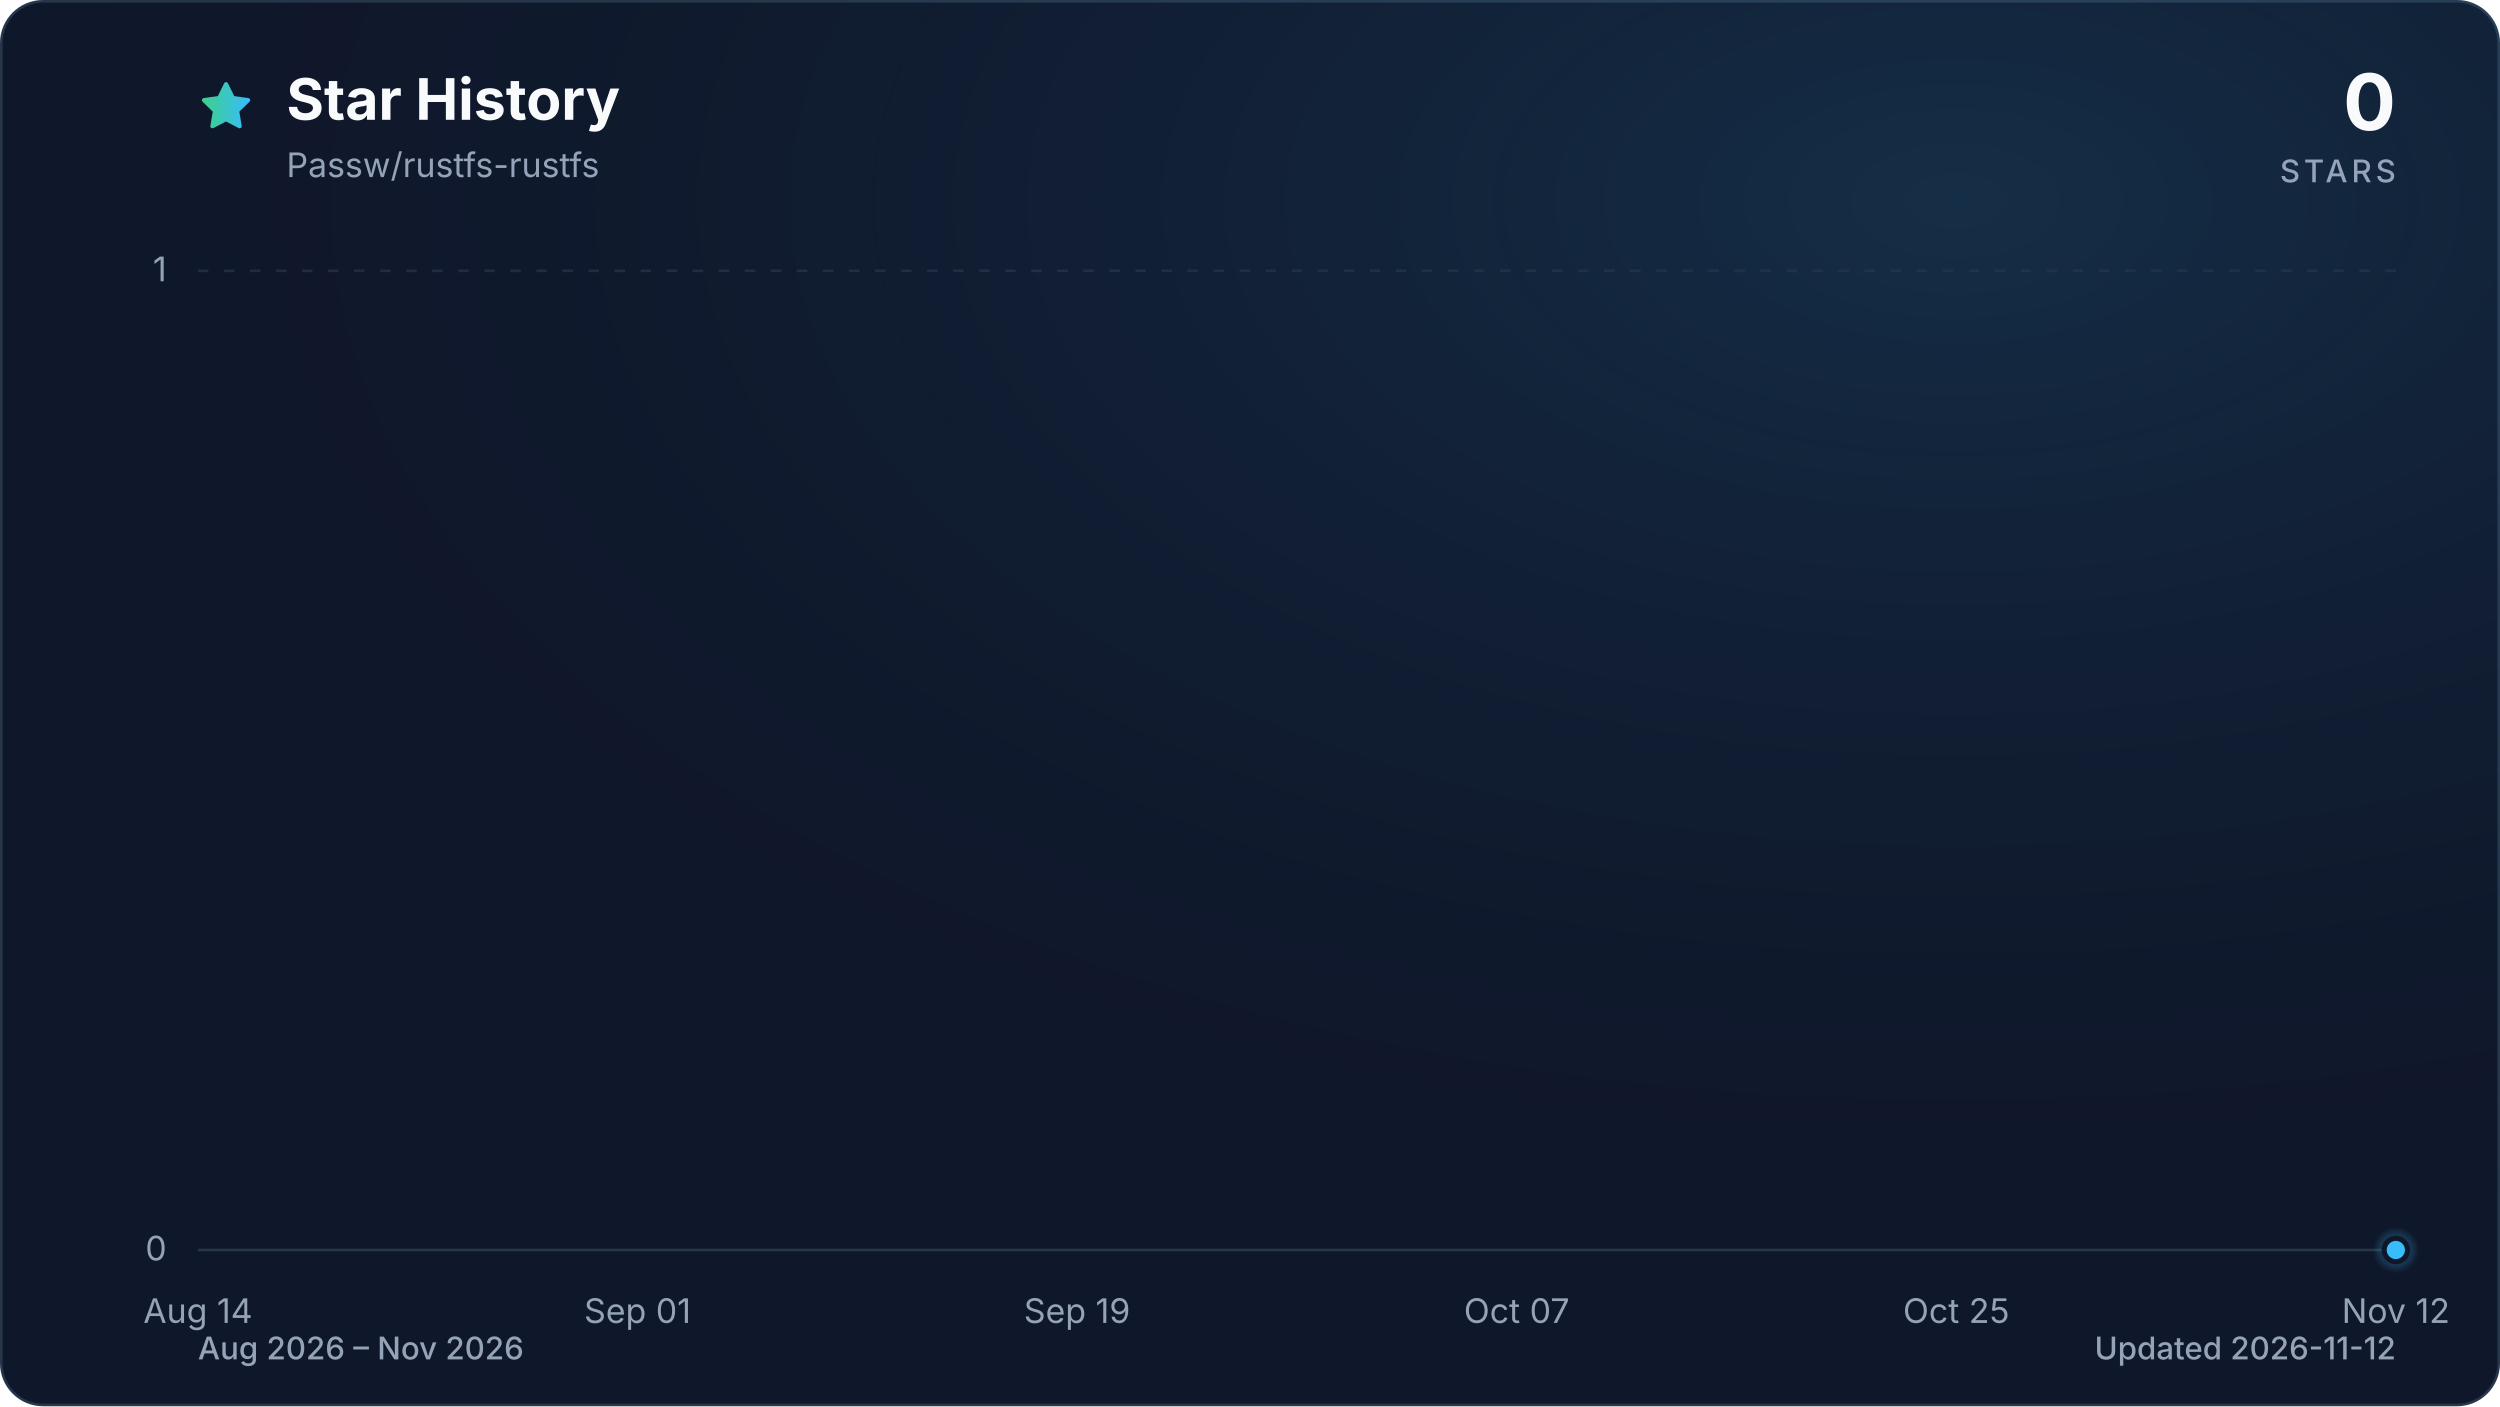
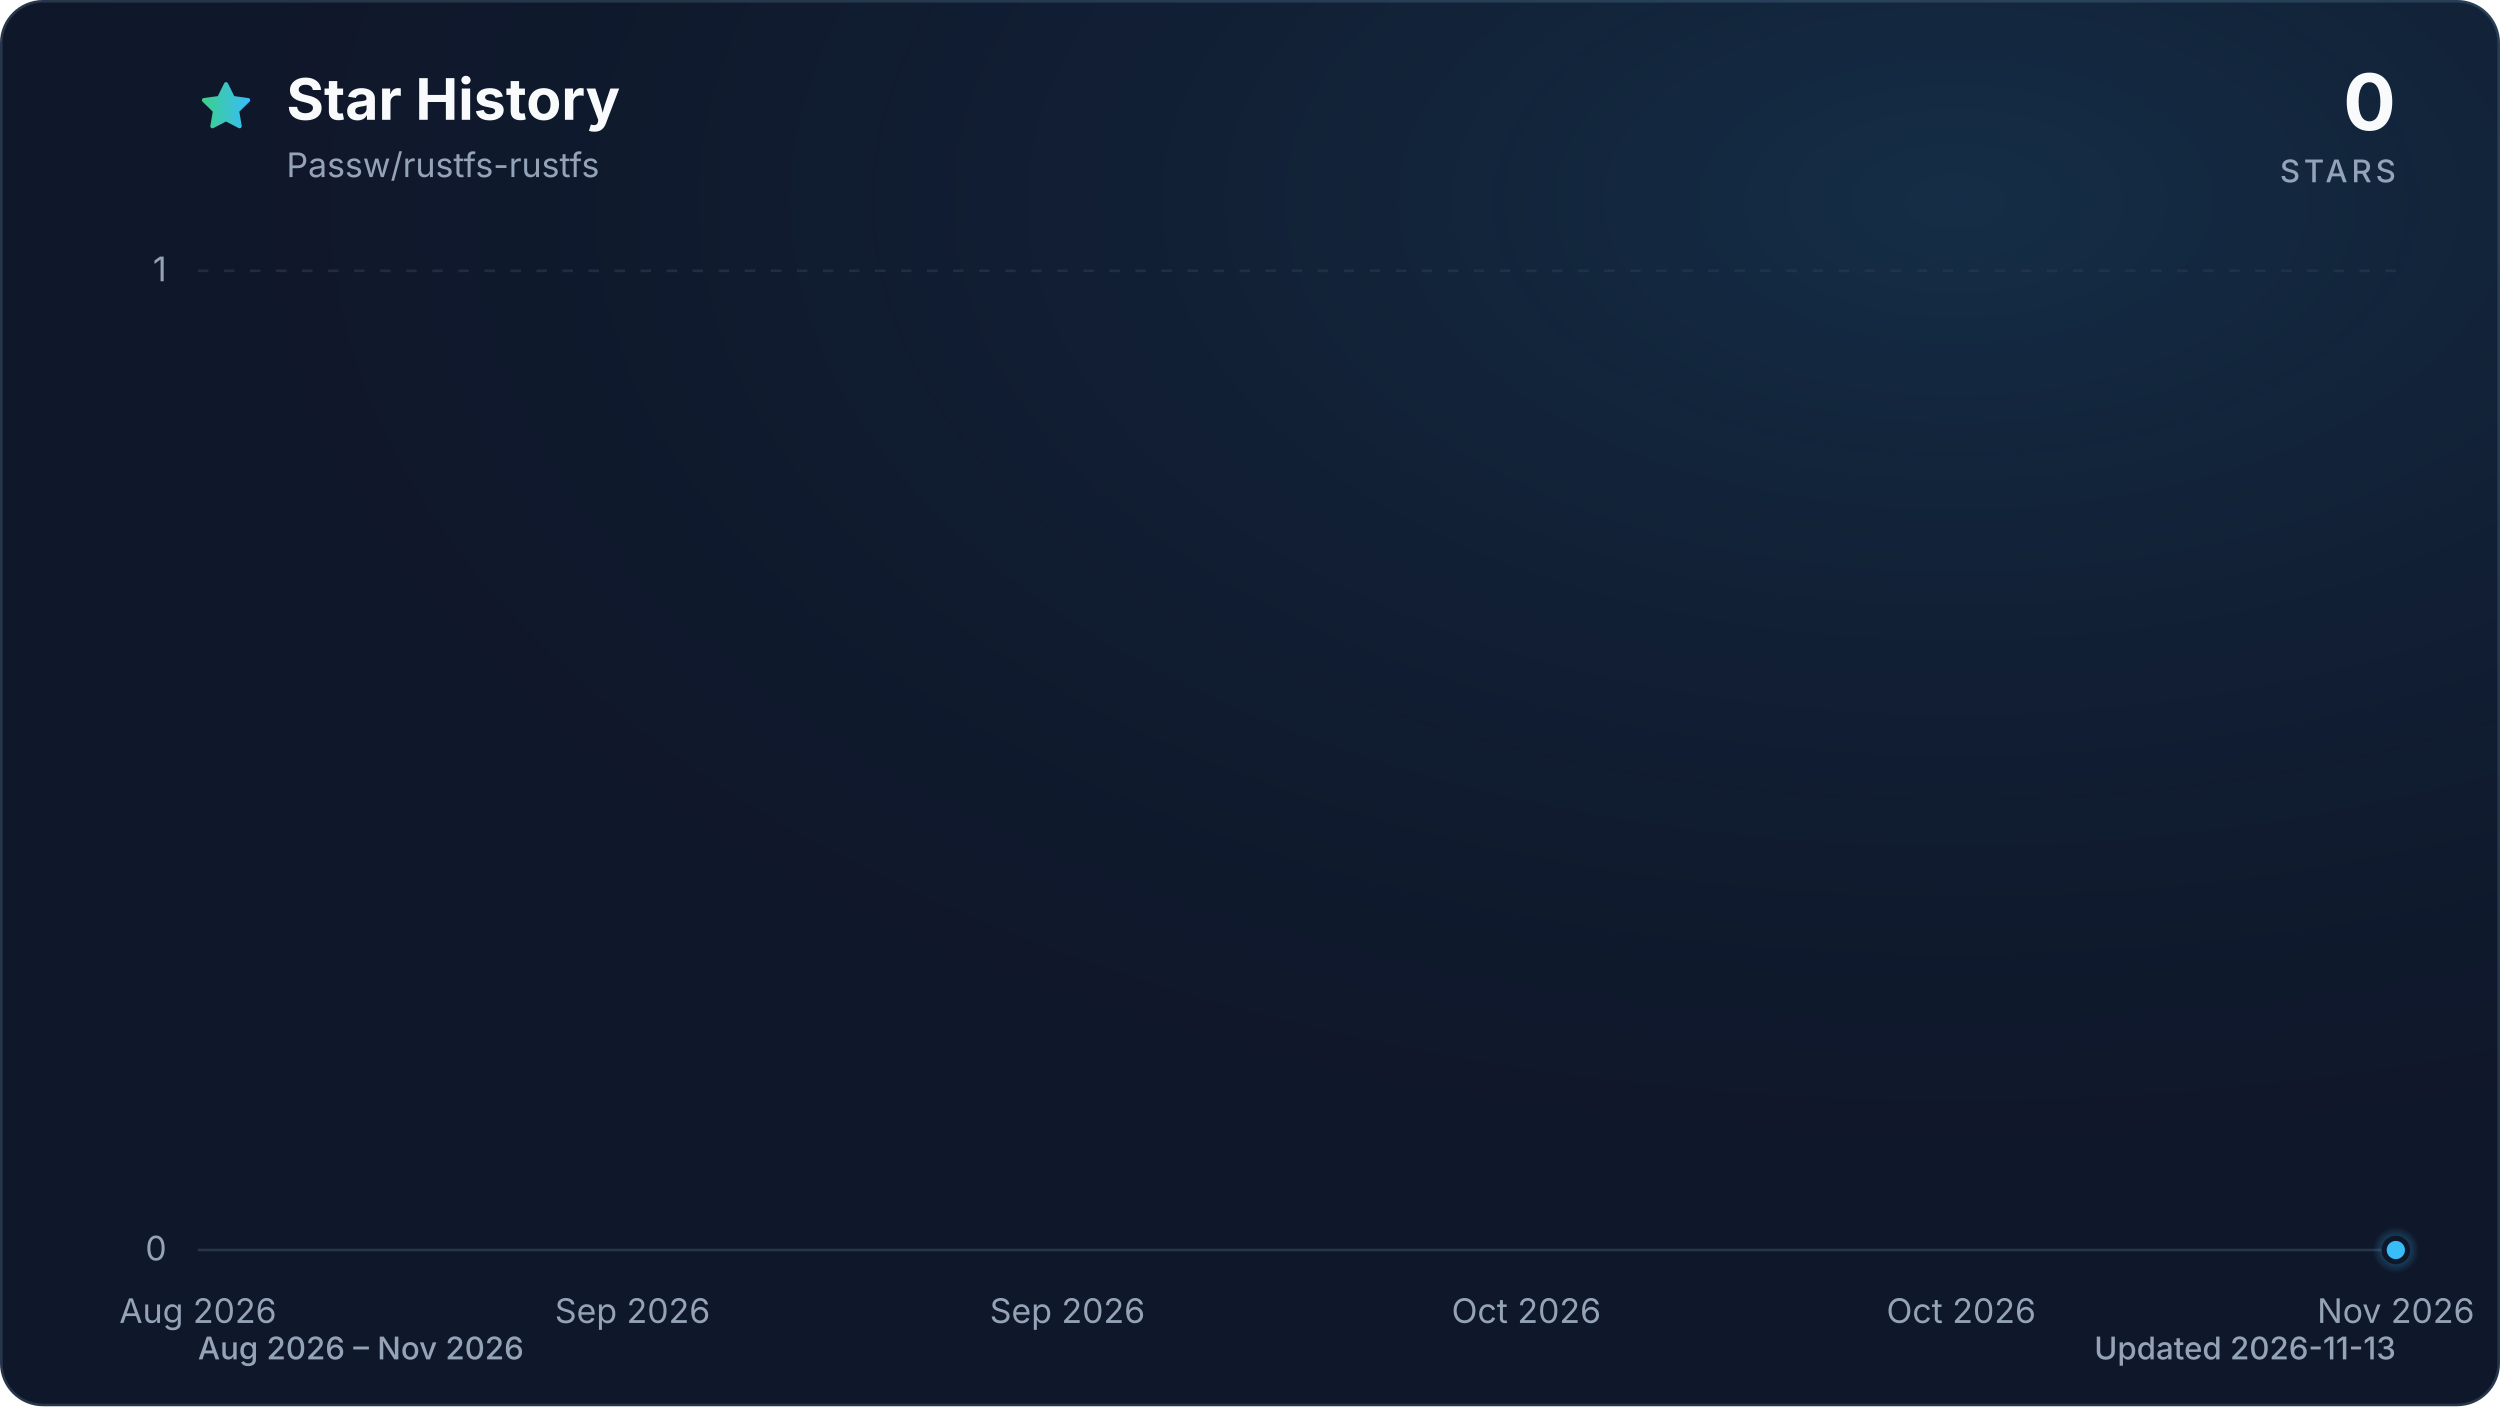
<svg xmlns="http://www.w3.org/2000/svg" viewBox="0 0 960 540" role="img" aria-labelledby="title description" data-style="gradient" data-variant="glow" data-animated="true">
  <defs>
    <linearGradient id="trend" x1="0" y1="0" x2="1" y2="0">
      <stop offset="0%" stop-color="#3ecf8e" />
      <stop offset="100%" stop-color="#38bdf8" />
    </linearGradient>
    <linearGradient id="area" x1="0" y1="0" x2="0" y2="1">
      <stop offset="0%" stop-color="#3ecf8e" stop-opacity="0.30" />
      <stop offset="55%" stop-color="#38bdf8" stop-opacity="0.10" />
      <stop offset="100%" stop-color="#38bdf8" stop-opacity="0.01" />
    </linearGradient>
    <radialGradient id="marker-halo" cx="50%" cy="50%" r="50%">
      <stop offset="0%" stop-color="#38bdf8" stop-opacity="0.55" />
      <stop offset="100%" stop-color="#38bdf8" stop-opacity="0" />
    </radialGradient>
    <radialGradient id="surface-glow" cx="78%" cy="14%" r="80%">
      <stop offset="0%" stop-color="#38bdf8" stop-opacity="0.14" />
      <stop offset="100%" stop-color="#0f172a" stop-opacity="0" />
    </radialGradient>
    <filter id="trend-glow" x="-20%" y="-20%" width="140%" height="140%">
      <feGaussianBlur stdDeviation="7" />
    </filter>
  </defs>
  <style>
.trend-enter{transform-box:fill-box;transform-origin:center;animation:trend-enter 520ms cubic-bezier(0.16,1,0.3,1)}
.marker-enter{transform-box:fill-box;transform-origin:center;animation:marker-enter 320ms cubic-bezier(0.16,1,0.3,1) 200ms both}
.marker-pulse{transform-box:fill-box;transform-origin:center;animation:marker-pulse 2.6s ease-out infinite}
@keyframes trend-enter{from{opacity:.35;transform:translateY(10px)}to{opacity:1;transform:translateY(0)}}
@keyframes marker-enter{from{opacity:0;transform:scale(.4)}to{opacity:1;transform:scale(1)}}
@keyframes marker-pulse{0%{opacity:.5;transform:scale(.7)}70%,100%{opacity:0;transform:scale(2.1)}}
@media (prefers-reduced-motion:reduce){.trend-enter,.marker-enter,.marker-pulse{animation:none!important}}
@media (prefers-reduced-motion:reduce){.marker-pulse{opacity:0}}
</style>
  <rect x="0.5" y="0.5" width="959" height="539" fill="#0f172a" stroke="#27364a" stroke-width="1" rx="16" />
  <rect width="960" height="540" fill="url(#surface-glow)" rx="16" />
  <path d="M12 2.6l2.9 5.9 6.5.9-4.7 4.6 1.1 6.5-5.8-3-5.8 3 1.1-6.5-4.7-4.6 6.5-.9L12 2.6Z" transform="translate(76 30) scale(.9)" fill="url(#trend)" stroke="url(#trend)" stroke-width="1.8" stroke-linejoin="round" aria-hidden="true" />
  <text x="110" y="46" fill="#f8fafc" font-family="ui-sans-serif, system-ui, -apple-system, BlinkMacSystemFont, 'Segoe UI', sans-serif" font-size="22" font-weight="700">Star History</text>
  <text x="110" y="68" fill="#94a3b8" font-family="ui-sans-serif, system-ui, -apple-system, BlinkMacSystemFont, 'Segoe UI', sans-serif" font-size="13">Passw/rustfs-rustfs</text>
  <text x="920" y="50" fill="#f8fafc" font-family="ui-sans-serif, system-ui, -apple-system, BlinkMacSystemFont, 'Segoe UI', sans-serif" font-size="30" font-weight="700" text-anchor="end">0</text>
  <text x="920" y="70" fill="#94a3b8" font-family="ui-sans-serif, system-ui, -apple-system, BlinkMacSystemFont, 'Segoe UI', sans-serif" font-size="12" font-weight="500" letter-spacing="1.5" text-anchor="end">STARS</text>
  <line x1="76" y1="480.0" x2="920" y2="480.0" stroke="#27364a" stroke-width="1" stroke-dasharray="0" opacity="1" />
  <text x="64" y="484.0" fill="#94a3b8" font-family="ui-sans-serif, system-ui, -apple-system, BlinkMacSystemFont, 'Segoe UI', sans-serif" font-size="13" text-anchor="end">0</text>
  <line x1="76" y1="104.0" x2="920" y2="104.0" stroke="#27364a" stroke-width="1" stroke-dasharray="4 6" opacity="0.7" />
  <text x="64" y="108.0" fill="#94a3b8" font-family="ui-sans-serif, system-ui, -apple-system, BlinkMacSystemFont, 'Segoe UI', sans-serif" font-size="13" text-anchor="end">1</text>
-   <text x="76.0" y="508" fill="#94a3b8" font-family="ui-sans-serif, system-ui, -apple-system, BlinkMacSystemFont, 'Segoe UI', sans-serif" font-size="13" text-anchor="middle">Aug 14</text>
-   <text x="244.8" y="508" fill="#94a3b8" font-family="ui-sans-serif, system-ui, -apple-system, BlinkMacSystemFont, 'Segoe UI', sans-serif" font-size="13" text-anchor="middle">Sep 01</text>
-   <text x="413.6" y="508" fill="#94a3b8" font-family="ui-sans-serif, system-ui, -apple-system, BlinkMacSystemFont, 'Segoe UI', sans-serif" font-size="13" text-anchor="middle">Sep 19</text>
-   <text x="582.4" y="508" fill="#94a3b8" font-family="ui-sans-serif, system-ui, -apple-system, BlinkMacSystemFont, 'Segoe UI', sans-serif" font-size="13" text-anchor="middle">Oct 07</text>
-   <text x="751.2" y="508" fill="#94a3b8" font-family="ui-sans-serif, system-ui, -apple-system, BlinkMacSystemFont, 'Segoe UI', sans-serif" font-size="13" text-anchor="middle">Oct 25</text>
-   <text x="920.0" y="508" fill="#94a3b8" font-family="ui-sans-serif, system-ui, -apple-system, BlinkMacSystemFont, 'Segoe UI', sans-serif" font-size="13" text-anchor="middle">Nov 12</text>
+   <text x="76.0" y="508" fill="#94a3b8" font-family="ui-sans-serif, system-ui, -apple-system, BlinkMacSystemFont, 'Segoe UI', sans-serif" font-size="13" text-anchor="middle">Aug 2026</text>
+   <text x="242.9" y="508" fill="#94a3b8" font-family="ui-sans-serif, system-ui, -apple-system, BlinkMacSystemFont, 'Segoe UI', sans-serif" font-size="13" text-anchor="middle">Sep 2026</text>
+   <text x="409.9" y="508" fill="#94a3b8" font-family="ui-sans-serif, system-ui, -apple-system, BlinkMacSystemFont, 'Segoe UI', sans-serif" font-size="13" text-anchor="middle">Sep 2026</text>
+   <text x="586.1" y="508" fill="#94a3b8" font-family="ui-sans-serif, system-ui, -apple-system, BlinkMacSystemFont, 'Segoe UI', sans-serif" font-size="13" text-anchor="middle">Oct 2026</text>
+   <text x="753.1" y="508" fill="#94a3b8" font-family="ui-sans-serif, system-ui, -apple-system, BlinkMacSystemFont, 'Segoe UI', sans-serif" font-size="13" text-anchor="middle">Oct 2026</text>
+   <text x="920.0" y="508" fill="#94a3b8" font-family="ui-sans-serif, system-ui, -apple-system, BlinkMacSystemFont, 'Segoe UI', sans-serif" font-size="13" text-anchor="middle">Nov 2026</text>
  <g class="trend-enter">
-     <path d="M 76.0 480.0 C 79.1 480.0, 82.3 480.0, 85.4 480.0 C 88.5 480.0, 91.6 480.0, 94.8 480.0 C 97.9 480.0, 101.0 480.0, 104.1 480.0 C 107.3 480.0, 110.4 480.0, 113.5 480.0 C 116.6 480.0, 119.8 480.0, 122.9 480.0 C 126.0 480.0, 129.1 480.0, 132.3 480.0 C 135.4 480.0, 138.5 480.0, 141.6 480.0 C 144.8 480.0, 147.9 480.0, 151.0 480.0 C 154.1 480.0, 157.3 480.0, 160.4 480.0 C 163.5 480.0, 166.7 480.0, 169.8 480.0 C 172.9 480.0, 176.0 480.0, 179.2 480.0 C 182.3 480.0, 185.4 480.0, 188.5 480.0 C 191.7 480.0, 194.8 480.0, 197.9 480.0 C 201.0 480.0, 204.2 480.0, 207.3 480.0 C 210.4 480.0, 213.5 480.0, 216.7 480.0 C 219.8 480.0, 222.9 480.0, 226.0 480.0 C 229.2 480.0, 232.3 480.0, 235.4 480.0 C 238.5 480.0, 241.7 480.0, 244.8 480.0 C 247.9 480.0, 251.1 480.0, 254.2 480.0 C 257.3 480.0, 260.4 480.0, 263.6 480.0 C 266.7 480.0, 269.8 480.0, 272.9 480.0 C 276.1 480.0, 279.2 480.0, 282.3 480.0 C 285.4 480.0, 288.6 480.0, 291.7 480.0 C 294.8 480.0, 297.9 480.0, 301.1 480.0 C 304.2 480.0, 307.3 480.0, 310.4 480.0 C 313.6 480.0, 316.7 480.0, 319.8 480.0 C 322.9 480.0, 326.1 480.0, 329.2 480.0 C 332.3 480.0, 335.5 480.0, 338.6 480.0 C 341.7 480.0, 344.8 480.0, 348.0 480.0 C 351.1 480.0, 354.2 480.0, 357.3 480.0 C 360.5 480.0, 363.6 480.0, 366.7 480.0 C 369.8 480.0, 373.0 480.0, 376.1 480.0 C 379.2 480.0, 382.3 480.0, 385.5 480.0 C 388.6 480.0, 391.7 480.0, 394.8 480.0 C 398.0 480.0, 401.1 480.0, 404.2 480.0 C 407.3 480.0, 410.5 480.0, 413.6 480.0 C 416.7 480.0, 419.9 480.0, 423.0 480.0 C 426.1 480.0, 429.2 480.0, 432.4 480.0 C 435.5 480.0, 438.6 480.0, 441.7 480.0 C 444.9 480.0, 448.0 480.0, 451.1 480.0 C 454.2 480.0, 457.4 480.0, 460.5 480.0 C 463.6 480.0, 466.7 480.0, 469.9 480.0 C 473.0 480.0, 476.1 480.0, 479.2 480.0 C 482.4 480.0, 485.5 480.0, 488.6 480.0 C 491.7 480.0, 494.9 480.0, 498.0 480.0 C 501.1 480.0, 504.3 480.0, 507.4 480.0 C 510.5 480.0, 513.6 480.0, 516.8 480.0 C 519.9 480.0, 523.0 480.0, 526.1 480.0 C 529.3 480.0, 532.4 480.0, 535.5 480.0 C 538.6 480.0, 541.8 480.0, 544.9 480.0 C 548.0 480.0, 551.1 480.0, 554.3 480.0 C 557.4 480.0, 560.5 480.0, 563.6 480.0 C 566.8 480.0, 569.9 480.0, 573.0 480.0 C 576.1 480.0, 579.3 480.0, 582.4 480.0 C 585.5 480.0, 588.7 480.0, 591.8 480.0 C 594.9 480.0, 598.0 480.0, 601.2 480.0 C 604.3 480.0, 607.4 480.0, 610.5 480.0 C 613.7 480.0, 616.8 480.0, 619.9 480.0 C 623.0 480.0, 626.2 480.0, 629.3 480.0 C 632.4 480.0, 635.5 480.0, 638.7 480.0 C 641.8 480.0, 644.9 480.0, 648.0 480.0 C 651.2 480.0, 654.3 480.0, 657.4 480.0 C 660.5 480.0, 663.7 480.0, 666.8 480.0 C 669.9 480.0, 673.1 480.0, 676.2 480.0 C 679.3 480.0, 682.4 480.0, 685.6 480.0 C 688.7 480.0, 691.8 480.0, 694.9 480.0 C 698.1 480.0, 701.2 480.0, 704.3 480.0 C 707.4 480.0, 710.6 480.0, 713.7 480.0 C 716.8 480.0, 719.9 480.0, 723.1 480.0 C 726.2 480.0, 729.3 480.0, 732.4 480.0 C 735.6 480.0, 738.7 480.0, 741.8 480.0 C 744.9 480.0, 748.1 480.0, 751.2 480.0 C 754.3 480.0, 757.5 480.0, 760.6 480.0 C 763.7 480.0, 766.8 480.0, 770.0 480.0 C 773.1 480.0, 776.2 480.0, 779.3 480.0 C 782.5 480.0, 785.6 480.0, 788.7 480.0 C 791.8 480.0, 795.0 480.0, 798.1 480.0 C 801.2 480.0, 804.3 480.0, 807.5 480.0 C 810.6 480.0, 813.7 480.0, 816.8 480.0 C 820.0 480.0, 823.1 480.0, 826.2 480.0 C 829.3 480.0, 832.5 480.0, 835.6 480.0 C 838.7 480.0, 841.9 480.0, 845.0 480.0 C 848.1 480.0, 851.2 480.0, 854.4 480.0 C 857.5 480.0, 860.6 480.0, 863.7 480.0 C 866.9 480.0, 870.0 480.0, 873.1 480.0 C 876.2 480.0, 879.4 480.0, 882.5 480.0 C 885.6 480.0, 888.7 480.0, 891.9 480.0 C 895.0 480.0, 898.1 480.0, 901.2 480.0 C 904.4 480.0, 907.5 480.0, 910.6 480.0 C 913.7 480.0, 916.9 480.0, 920.0 480.0 L 920.0 480.0 L 76.0 480.0 Z" fill="url(#area)" />
-     <path d="M 76.0 480.0 C 79.1 480.0, 82.3 480.0, 85.4 480.0 C 88.5 480.0, 91.6 480.0, 94.8 480.0 C 97.9 480.0, 101.0 480.0, 104.1 480.0 C 107.3 480.0, 110.4 480.0, 113.5 480.0 C 116.6 480.0, 119.8 480.0, 122.9 480.0 C 126.0 480.0, 129.1 480.0, 132.3 480.0 C 135.4 480.0, 138.5 480.0, 141.6 480.0 C 144.8 480.0, 147.9 480.0, 151.0 480.0 C 154.1 480.0, 157.3 480.0, 160.4 480.0 C 163.5 480.0, 166.7 480.0, 169.8 480.0 C 172.9 480.0, 176.0 480.0, 179.2 480.0 C 182.3 480.0, 185.4 480.0, 188.5 480.0 C 191.7 480.0, 194.8 480.0, 197.9 480.0 C 201.0 480.0, 204.2 480.0, 207.3 480.0 C 210.4 480.0, 213.5 480.0, 216.7 480.0 C 219.8 480.0, 222.9 480.0, 226.0 480.0 C 229.2 480.0, 232.3 480.0, 235.4 480.0 C 238.5 480.0, 241.7 480.0, 244.8 480.0 C 247.9 480.0, 251.1 480.0, 254.2 480.0 C 257.3 480.0, 260.4 480.0, 263.6 480.0 C 266.7 480.0, 269.8 480.0, 272.9 480.0 C 276.1 480.0, 279.2 480.0, 282.3 480.0 C 285.4 480.0, 288.6 480.0, 291.7 480.0 C 294.8 480.0, 297.9 480.0, 301.1 480.0 C 304.2 480.0, 307.3 480.0, 310.4 480.0 C 313.6 480.0, 316.7 480.0, 319.8 480.0 C 322.9 480.0, 326.1 480.0, 329.2 480.0 C 332.3 480.0, 335.5 480.0, 338.6 480.0 C 341.7 480.0, 344.8 480.0, 348.0 480.0 C 351.1 480.0, 354.2 480.0, 357.3 480.0 C 360.5 480.0, 363.6 480.0, 366.7 480.0 C 369.8 480.0, 373.0 480.0, 376.1 480.0 C 379.2 480.0, 382.3 480.0, 385.5 480.0 C 388.6 480.0, 391.7 480.0, 394.8 480.0 C 398.0 480.0, 401.1 480.0, 404.2 480.0 C 407.3 480.0, 410.5 480.0, 413.6 480.0 C 416.7 480.0, 419.9 480.0, 423.0 480.0 C 426.1 480.0, 429.2 480.0, 432.4 480.0 C 435.5 480.0, 438.6 480.0, 441.7 480.0 C 444.9 480.0, 448.0 480.0, 451.1 480.0 C 454.2 480.0, 457.4 480.0, 460.5 480.0 C 463.6 480.0, 466.7 480.0, 469.9 480.0 C 473.0 480.0, 476.1 480.0, 479.2 480.0 C 482.4 480.0, 485.5 480.0, 488.6 480.0 C 491.7 480.0, 494.9 480.0, 498.0 480.0 C 501.1 480.0, 504.3 480.0, 507.4 480.0 C 510.5 480.0, 513.6 480.0, 516.8 480.0 C 519.9 480.0, 523.0 480.0, 526.1 480.0 C 529.3 480.0, 532.4 480.0, 535.5 480.0 C 538.6 480.0, 541.8 480.0, 544.9 480.0 C 548.0 480.0, 551.1 480.0, 554.3 480.0 C 557.4 480.0, 560.5 480.0, 563.6 480.0 C 566.8 480.0, 569.9 480.0, 573.0 480.0 C 576.1 480.0, 579.3 480.0, 582.4 480.0 C 585.5 480.0, 588.7 480.0, 591.8 480.0 C 594.9 480.0, 598.0 480.0, 601.2 480.0 C 604.3 480.0, 607.4 480.0, 610.5 480.0 C 613.7 480.0, 616.8 480.0, 619.9 480.0 C 623.0 480.0, 626.2 480.0, 629.3 480.0 C 632.4 480.0, 635.5 480.0, 638.7 480.0 C 641.8 480.0, 644.9 480.0, 648.0 480.0 C 651.2 480.0, 654.3 480.0, 657.4 480.0 C 660.5 480.0, 663.7 480.0, 666.8 480.0 C 669.9 480.0, 673.1 480.0, 676.2 480.0 C 679.3 480.0, 682.4 480.0, 685.6 480.0 C 688.7 480.0, 691.8 480.0, 694.9 480.0 C 698.1 480.0, 701.2 480.0, 704.3 480.0 C 707.4 480.0, 710.6 480.0, 713.7 480.0 C 716.8 480.0, 719.9 480.0, 723.1 480.0 C 726.2 480.0, 729.3 480.0, 732.4 480.0 C 735.6 480.0, 738.7 480.0, 741.8 480.0 C 744.9 480.0, 748.1 480.0, 751.2 480.0 C 754.3 480.0, 757.5 480.0, 760.6 480.0 C 763.7 480.0, 766.8 480.0, 770.0 480.0 C 773.1 480.0, 776.2 480.0, 779.3 480.0 C 782.5 480.0, 785.6 480.0, 788.7 480.0 C 791.8 480.0, 795.0 480.0, 798.1 480.0 C 801.2 480.0, 804.3 480.0, 807.5 480.0 C 810.6 480.0, 813.7 480.0, 816.8 480.0 C 820.0 480.0, 823.1 480.0, 826.2 480.0 C 829.3 480.0, 832.5 480.0, 835.6 480.0 C 838.7 480.0, 841.9 480.0, 845.0 480.0 C 848.1 480.0, 851.2 480.0, 854.4 480.0 C 857.5 480.0, 860.6 480.0, 863.7 480.0 C 866.9 480.0, 870.0 480.0, 873.1 480.0 C 876.2 480.0, 879.4 480.0, 882.5 480.0 C 885.6 480.0, 888.7 480.0, 891.9 480.0 C 895.0 480.0, 898.1 480.0, 901.2 480.0 C 904.4 480.0, 907.5 480.0, 910.6 480.0 C 913.7 480.0, 916.9 480.0, 920.0 480.0" fill="none" stroke="url(#trend)" stroke-width="12" stroke-linecap="round" stroke-linejoin="round" opacity="0.16" filter="url(#trend-glow)" />
-     <path d="M 76.0 480.0 C 79.1 480.0, 82.3 480.0, 85.4 480.0 C 88.5 480.0, 91.6 480.0, 94.8 480.0 C 97.9 480.0, 101.0 480.0, 104.1 480.0 C 107.3 480.0, 110.4 480.0, 113.5 480.0 C 116.6 480.0, 119.8 480.0, 122.9 480.0 C 126.0 480.0, 129.1 480.0, 132.3 480.0 C 135.4 480.0, 138.5 480.0, 141.6 480.0 C 144.8 480.0, 147.9 480.0, 151.0 480.0 C 154.1 480.0, 157.3 480.0, 160.4 480.0 C 163.5 480.0, 166.7 480.0, 169.8 480.0 C 172.9 480.0, 176.0 480.0, 179.2 480.0 C 182.3 480.0, 185.4 480.0, 188.5 480.0 C 191.7 480.0, 194.8 480.0, 197.9 480.0 C 201.0 480.0, 204.2 480.0, 207.3 480.0 C 210.4 480.0, 213.5 480.0, 216.7 480.0 C 219.8 480.0, 222.9 480.0, 226.0 480.0 C 229.2 480.0, 232.3 480.0, 235.4 480.0 C 238.5 480.0, 241.7 480.0, 244.8 480.0 C 247.9 480.0, 251.1 480.0, 254.2 480.0 C 257.3 480.0, 260.4 480.0, 263.6 480.0 C 266.7 480.0, 269.8 480.0, 272.9 480.0 C 276.1 480.0, 279.2 480.0, 282.3 480.0 C 285.4 480.0, 288.6 480.0, 291.7 480.0 C 294.8 480.0, 297.9 480.0, 301.1 480.0 C 304.2 480.0, 307.3 480.0, 310.4 480.0 C 313.6 480.0, 316.7 480.0, 319.8 480.0 C 322.9 480.0, 326.1 480.0, 329.2 480.0 C 332.3 480.0, 335.5 480.0, 338.6 480.0 C 341.7 480.0, 344.8 480.0, 348.0 480.0 C 351.1 480.0, 354.2 480.0, 357.3 480.0 C 360.5 480.0, 363.6 480.0, 366.7 480.0 C 369.8 480.0, 373.0 480.0, 376.1 480.0 C 379.2 480.0, 382.3 480.0, 385.5 480.0 C 388.6 480.0, 391.7 480.0, 394.8 480.0 C 398.0 480.0, 401.1 480.0, 404.2 480.0 C 407.3 480.0, 410.5 480.0, 413.6 480.0 C 416.7 480.0, 419.9 480.0, 423.0 480.0 C 426.1 480.0, 429.2 480.0, 432.4 480.0 C 435.5 480.0, 438.6 480.0, 441.7 480.0 C 444.9 480.0, 448.0 480.0, 451.1 480.0 C 454.2 480.0, 457.4 480.0, 460.5 480.0 C 463.6 480.0, 466.7 480.0, 469.9 480.0 C 473.0 480.0, 476.1 480.0, 479.2 480.0 C 482.4 480.0, 485.5 480.0, 488.6 480.0 C 491.7 480.0, 494.9 480.0, 498.0 480.0 C 501.1 480.0, 504.3 480.0, 507.4 480.0 C 510.5 480.0, 513.6 480.0, 516.8 480.0 C 519.9 480.0, 523.0 480.0, 526.1 480.0 C 529.3 480.0, 532.4 480.0, 535.5 480.0 C 538.6 480.0, 541.8 480.0, 544.9 480.0 C 548.0 480.0, 551.1 480.0, 554.3 480.0 C 557.4 480.0, 560.5 480.0, 563.6 480.0 C 566.8 480.0, 569.9 480.0, 573.0 480.0 C 576.1 480.0, 579.3 480.0, 582.4 480.0 C 585.5 480.0, 588.7 480.0, 591.8 480.0 C 594.9 480.0, 598.0 480.0, 601.2 480.0 C 604.3 480.0, 607.4 480.0, 610.5 480.0 C 613.7 480.0, 616.8 480.0, 619.9 480.0 C 623.0 480.0, 626.2 480.0, 629.3 480.0 C 632.4 480.0, 635.5 480.0, 638.7 480.0 C 641.8 480.0, 644.9 480.0, 648.0 480.0 C 651.2 480.0, 654.3 480.0, 657.4 480.0 C 660.5 480.0, 663.7 480.0, 666.8 480.0 C 669.9 480.0, 673.1 480.0, 676.2 480.0 C 679.3 480.0, 682.4 480.0, 685.6 480.0 C 688.7 480.0, 691.8 480.0, 694.9 480.0 C 698.1 480.0, 701.2 480.0, 704.3 480.0 C 707.4 480.0, 710.6 480.0, 713.7 480.0 C 716.8 480.0, 719.9 480.0, 723.1 480.0 C 726.2 480.0, 729.3 480.0, 732.4 480.0 C 735.6 480.0, 738.7 480.0, 741.8 480.0 C 744.9 480.0, 748.1 480.0, 751.2 480.0 C 754.3 480.0, 757.5 480.0, 760.6 480.0 C 763.7 480.0, 766.8 480.0, 770.0 480.0 C 773.1 480.0, 776.2 480.0, 779.3 480.0 C 782.5 480.0, 785.6 480.0, 788.7 480.0 C 791.8 480.0, 795.0 480.0, 798.1 480.0 C 801.2 480.0, 804.3 480.0, 807.5 480.0 C 810.6 480.0, 813.7 480.0, 816.8 480.0 C 820.0 480.0, 823.1 480.0, 826.2 480.0 C 829.3 480.0, 832.5 480.0, 835.6 480.0 C 838.7 480.0, 841.9 480.0, 845.0 480.0 C 848.1 480.0, 851.2 480.0, 854.4 480.0 C 857.5 480.0, 860.6 480.0, 863.7 480.0 C 866.9 480.0, 870.0 480.0, 873.1 480.0 C 876.2 480.0, 879.4 480.0, 882.5 480.0 C 885.6 480.0, 888.7 480.0, 891.9 480.0 C 895.0 480.0, 898.1 480.0, 901.2 480.0 C 904.4 480.0, 907.5 480.0, 910.6 480.0 C 913.7 480.0, 916.9 480.0, 920.0 480.0" fill="none" stroke="url(#trend)" stroke-width="3" stroke-linecap="round" stroke-linejoin="round" />
+     <path d="M 76.0 480.0 C 79.1 480.0, 82.2 480.0, 85.3 480.0 C 88.4 480.0, 91.5 480.0, 94.5 480.0 C 97.6 480.0, 100.7 480.0, 103.8 480.0 C 106.9 480.0, 110.0 480.0, 113.1 480.0 C 116.2 480.0, 119.3 480.0, 122.4 480.0 C 125.5 480.0, 128.6 480.0, 131.6 480.0 C 134.7 480.0, 137.8 480.0, 140.9 480.0 C 144.0 480.0, 147.1 480.0, 150.2 480.0 C 153.3 480.0, 156.4 480.0, 159.5 480.0 C 162.6 480.0, 165.7 480.0, 168.7 480.0 C 171.8 480.0, 174.9 480.0, 178.0 480.0 C 181.1 480.0, 184.2 480.0, 187.3 480.0 C 190.4 480.0, 193.5 480.0, 196.6 480.0 C 199.7 480.0, 202.8 480.0, 205.8 480.0 C 208.9 480.0, 212.0 480.0, 215.1 480.0 C 218.2 480.0, 221.3 480.0, 224.4 480.0 C 227.5 480.0, 230.6 480.0, 233.7 480.0 C 236.8 480.0, 239.9 480.0, 242.9 480.0 C 246.0 480.0, 249.1 480.0, 252.2 480.0 C 255.3 480.0, 258.4 480.0, 261.5 480.0 C 264.6 480.0, 267.7 480.0, 270.8 480.0 C 273.9 480.0, 277.0 480.0, 280.0 480.0 C 283.1 480.0, 286.2 480.0, 289.3 480.0 C 292.4 480.0, 295.5 480.0, 298.6 480.0 C 301.7 480.0, 304.8 480.0, 307.9 480.0 C 311.0 480.0, 314.1 480.0, 317.1 480.0 C 320.2 480.0, 323.3 480.0, 326.4 480.0 C 329.5 480.0, 332.6 480.0, 335.7 480.0 C 338.8 480.0, 341.9 480.0, 345.0 480.0 C 348.1 480.0, 351.2 480.0, 354.2 480.0 C 357.3 480.0, 360.4 480.0, 363.5 480.0 C 366.6 480.0, 369.7 480.0, 372.8 480.0 C 375.9 480.0, 379.0 480.0, 382.1 480.0 C 385.2 480.0, 388.2 480.0, 391.3 480.0 C 394.4 480.0, 397.5 480.0, 400.6 480.0 C 403.7 480.0, 406.8 480.0, 409.9 480.0 C 413.0 480.0, 416.1 480.0, 419.2 480.0 C 422.3 480.0, 425.3 480.0, 428.4 480.0 C 431.5 480.0, 434.6 480.0, 437.7 480.0 C 440.8 480.0, 443.9 480.0, 447.0 480.0 C 450.1 480.0, 453.2 480.0, 456.3 480.0 C 459.4 480.0, 462.4 480.0, 465.5 480.0 C 468.6 480.0, 471.7 480.0, 474.8 480.0 C 477.9 480.0, 481.0 480.0, 484.1 480.0 C 487.2 480.0, 490.3 480.0, 493.4 480.0 C 496.5 480.0, 499.5 480.0, 502.6 480.0 C 505.7 480.0, 508.8 480.0, 511.9 480.0 C 515.0 480.0, 518.1 480.0, 521.2 480.0 C 524.3 480.0, 527.4 480.0, 530.5 480.0 C 533.6 480.0, 536.6 480.0, 539.7 480.0 C 542.8 480.0, 545.9 480.0, 549.0 480.0 C 552.1 480.0, 555.2 480.0, 558.3 480.0 C 561.4 480.0, 564.5 480.0, 567.6 480.0 C 570.7 480.0, 573.7 480.0, 576.8 480.0 C 579.9 480.0, 583.0 480.0, 586.1 480.0 C 589.2 480.0, 592.3 480.0, 595.4 480.0 C 598.5 480.0, 601.6 480.0, 604.7 480.0 C 607.8 480.0, 610.8 480.0, 613.9 480.0 C 617.0 480.0, 620.1 480.0, 623.2 480.0 C 626.3 480.0, 629.4 480.0, 632.5 480.0 C 635.6 480.0, 638.7 480.0, 641.8 480.0 C 644.8 480.0, 647.9 480.0, 651.0 480.0 C 654.1 480.0, 657.2 480.0, 660.3 480.0 C 663.4 480.0, 666.5 480.0, 669.6 480.0 C 672.7 480.0, 675.8 480.0, 678.9 480.0 C 681.9 480.0, 685.0 480.0, 688.1 480.0 C 691.2 480.0, 694.3 480.0, 697.4 480.0 C 700.5 480.0, 703.6 480.0, 706.7 480.0 C 709.8 480.0, 712.9 480.0, 716.0 480.0 C 719.0 480.0, 722.1 480.0, 725.2 480.0 C 728.3 480.0, 731.4 480.0, 734.5 480.0 C 737.6 480.0, 740.7 480.0, 743.8 480.0 C 746.9 480.0, 750.0 480.0, 753.1 480.0 C 756.1 480.0, 759.2 480.0, 762.3 480.0 C 765.4 480.0, 768.5 480.0, 771.6 480.0 C 774.7 480.0, 777.8 480.0, 780.9 480.0 C 784.0 480.0, 787.1 480.0, 790.2 480.0 C 793.2 480.0, 796.3 480.0, 799.4 480.0 C 802.5 480.0, 805.6 480.0, 808.7 480.0 C 811.8 480.0, 814.9 480.0, 818.0 480.0 C 821.1 480.0, 824.2 480.0, 827.3 480.0 C 830.3 480.0, 833.4 480.0, 836.5 480.0 C 839.6 480.0, 842.7 480.0, 845.8 480.0 C 848.9 480.0, 852.0 480.0, 855.1 480.0 C 858.2 480.0, 861.3 480.0, 864.4 480.0 C 867.4 480.0, 870.5 480.0, 873.6 480.0 C 876.7 480.0, 879.8 480.0, 882.9 480.0 C 886.0 480.0, 889.1 480.0, 892.2 480.0 C 895.3 480.0, 898.4 480.0, 901.5 480.0 C 904.5 480.0, 907.6 480.0, 910.7 480.0 C 913.8 480.0, 916.9 480.0, 920.0 480.0 L 920.0 480.0 L 76.0 480.0 Z" fill="url(#area)" />
+     <path d="M 76.0 480.0 C 79.1 480.0, 82.2 480.0, 85.3 480.0 C 88.4 480.0, 91.5 480.0, 94.5 480.0 C 97.6 480.0, 100.7 480.0, 103.8 480.0 C 106.9 480.0, 110.0 480.0, 113.1 480.0 C 116.2 480.0, 119.3 480.0, 122.4 480.0 C 125.5 480.0, 128.6 480.0, 131.6 480.0 C 134.7 480.0, 137.8 480.0, 140.9 480.0 C 144.0 480.0, 147.1 480.0, 150.2 480.0 C 153.3 480.0, 156.4 480.0, 159.5 480.0 C 162.6 480.0, 165.7 480.0, 168.7 480.0 C 171.8 480.0, 174.9 480.0, 178.0 480.0 C 181.1 480.0, 184.2 480.0, 187.3 480.0 C 190.4 480.0, 193.5 480.0, 196.6 480.0 C 199.7 480.0, 202.8 480.0, 205.8 480.0 C 208.9 480.0, 212.0 480.0, 215.1 480.0 C 218.2 480.0, 221.3 480.0, 224.4 480.0 C 227.5 480.0, 230.6 480.0, 233.7 480.0 C 236.8 480.0, 239.9 480.0, 242.9 480.0 C 246.0 480.0, 249.1 480.0, 252.2 480.0 C 255.3 480.0, 258.4 480.0, 261.5 480.0 C 264.6 480.0, 267.7 480.0, 270.8 480.0 C 273.9 480.0, 277.0 480.0, 280.0 480.0 C 283.1 480.0, 286.2 480.0, 289.3 480.0 C 292.4 480.0, 295.5 480.0, 298.6 480.0 C 301.7 480.0, 304.8 480.0, 307.9 480.0 C 311.0 480.0, 314.1 480.0, 317.1 480.0 C 320.2 480.0, 323.3 480.0, 326.4 480.0 C 329.5 480.0, 332.6 480.0, 335.7 480.0 C 338.8 480.0, 341.9 480.0, 345.0 480.0 C 348.1 480.0, 351.2 480.0, 354.2 480.0 C 357.3 480.0, 360.4 480.0, 363.5 480.0 C 366.6 480.0, 369.7 480.0, 372.8 480.0 C 375.9 480.0, 379.0 480.0, 382.1 480.0 C 385.2 480.0, 388.2 480.0, 391.3 480.0 C 394.4 480.0, 397.5 480.0, 400.6 480.0 C 403.7 480.0, 406.8 480.0, 409.9 480.0 C 413.0 480.0, 416.1 480.0, 419.2 480.0 C 422.3 480.0, 425.3 480.0, 428.4 480.0 C 431.5 480.0, 434.6 480.0, 437.7 480.0 C 440.8 480.0, 443.9 480.0, 447.0 480.0 C 450.1 480.0, 453.2 480.0, 456.3 480.0 C 459.4 480.0, 462.4 480.0, 465.5 480.0 C 468.6 480.0, 471.7 480.0, 474.8 480.0 C 477.9 480.0, 481.0 480.0, 484.1 480.0 C 487.2 480.0, 490.3 480.0, 493.4 480.0 C 496.5 480.0, 499.5 480.0, 502.6 480.0 C 505.7 480.0, 508.8 480.0, 511.9 480.0 C 515.0 480.0, 518.1 480.0, 521.2 480.0 C 524.3 480.0, 527.4 480.0, 530.5 480.0 C 533.6 480.0, 536.6 480.0, 539.7 480.0 C 542.8 480.0, 545.9 480.0, 549.0 480.0 C 552.1 480.0, 555.2 480.0, 558.3 480.0 C 561.4 480.0, 564.5 480.0, 567.6 480.0 C 570.7 480.0, 573.7 480.0, 576.8 480.0 C 579.9 480.0, 583.0 480.0, 586.1 480.0 C 589.2 480.0, 592.3 480.0, 595.4 480.0 C 598.5 480.0, 601.6 480.0, 604.7 480.0 C 607.8 480.0, 610.8 480.0, 613.9 480.0 C 617.0 480.0, 620.1 480.0, 623.2 480.0 C 626.3 480.0, 629.4 480.0, 632.5 480.0 C 635.6 480.0, 638.7 480.0, 641.8 480.0 C 644.8 480.0, 647.9 480.0, 651.0 480.0 C 654.1 480.0, 657.2 480.0, 660.3 480.0 C 663.4 480.0, 666.5 480.0, 669.6 480.0 C 672.7 480.0, 675.8 480.0, 678.9 480.0 C 681.9 480.0, 685.0 480.0, 688.1 480.0 C 691.2 480.0, 694.3 480.0, 697.4 480.0 C 700.5 480.0, 703.6 480.0, 706.7 480.0 C 709.8 480.0, 712.9 480.0, 716.0 480.0 C 719.0 480.0, 722.1 480.0, 725.2 480.0 C 728.3 480.0, 731.4 480.0, 734.5 480.0 C 737.6 480.0, 740.7 480.0, 743.8 480.0 C 746.9 480.0, 750.0 480.0, 753.1 480.0 C 756.1 480.0, 759.2 480.0, 762.3 480.0 C 765.4 480.0, 768.5 480.0, 771.6 480.0 C 774.7 480.0, 777.8 480.0, 780.9 480.0 C 784.0 480.0, 787.1 480.0, 790.2 480.0 C 793.2 480.0, 796.3 480.0, 799.4 480.0 C 802.5 480.0, 805.6 480.0, 808.7 480.0 C 811.8 480.0, 814.9 480.0, 818.0 480.0 C 821.1 480.0, 824.2 480.0, 827.3 480.0 C 830.3 480.0, 833.4 480.0, 836.5 480.0 C 839.6 480.0, 842.7 480.0, 845.8 480.0 C 848.9 480.0, 852.0 480.0, 855.1 480.0 C 858.2 480.0, 861.3 480.0, 864.4 480.0 C 867.4 480.0, 870.5 480.0, 873.6 480.0 C 876.7 480.0, 879.8 480.0, 882.9 480.0 C 886.0 480.0, 889.1 480.0, 892.2 480.0 C 895.3 480.0, 898.4 480.0, 901.5 480.0 C 904.5 480.0, 907.6 480.0, 910.7 480.0 C 913.8 480.0, 916.9 480.0, 920.0 480.0" fill="none" stroke="url(#trend)" stroke-width="12" stroke-linecap="round" stroke-linejoin="round" opacity="0.16" filter="url(#trend-glow)" />
+     <path d="M 76.0 480.0 C 79.1 480.0, 82.2 480.0, 85.3 480.0 C 88.4 480.0, 91.5 480.0, 94.5 480.0 C 97.6 480.0, 100.7 480.0, 103.8 480.0 C 106.9 480.0, 110.0 480.0, 113.1 480.0 C 116.2 480.0, 119.3 480.0, 122.4 480.0 C 125.5 480.0, 128.6 480.0, 131.6 480.0 C 134.7 480.0, 137.8 480.0, 140.9 480.0 C 144.0 480.0, 147.1 480.0, 150.2 480.0 C 153.3 480.0, 156.4 480.0, 159.5 480.0 C 162.6 480.0, 165.7 480.0, 168.7 480.0 C 171.8 480.0, 174.9 480.0, 178.0 480.0 C 181.1 480.0, 184.2 480.0, 187.3 480.0 C 190.4 480.0, 193.5 480.0, 196.6 480.0 C 199.7 480.0, 202.8 480.0, 205.8 480.0 C 208.9 480.0, 212.0 480.0, 215.1 480.0 C 218.2 480.0, 221.3 480.0, 224.4 480.0 C 227.5 480.0, 230.6 480.0, 233.7 480.0 C 236.8 480.0, 239.9 480.0, 242.9 480.0 C 246.0 480.0, 249.1 480.0, 252.2 480.0 C 255.3 480.0, 258.4 480.0, 261.5 480.0 C 264.6 480.0, 267.7 480.0, 270.8 480.0 C 273.9 480.0, 277.0 480.0, 280.0 480.0 C 283.1 480.0, 286.2 480.0, 289.3 480.0 C 292.4 480.0, 295.5 480.0, 298.6 480.0 C 301.7 480.0, 304.8 480.0, 307.9 480.0 C 311.0 480.0, 314.1 480.0, 317.1 480.0 C 320.2 480.0, 323.3 480.0, 326.4 480.0 C 329.5 480.0, 332.6 480.0, 335.7 480.0 C 338.8 480.0, 341.9 480.0, 345.0 480.0 C 348.1 480.0, 351.2 480.0, 354.2 480.0 C 357.3 480.0, 360.4 480.0, 363.5 480.0 C 366.6 480.0, 369.7 480.0, 372.8 480.0 C 375.9 480.0, 379.0 480.0, 382.1 480.0 C 385.2 480.0, 388.2 480.0, 391.3 480.0 C 394.4 480.0, 397.5 480.0, 400.6 480.0 C 403.7 480.0, 406.8 480.0, 409.9 480.0 C 413.0 480.0, 416.1 480.0, 419.2 480.0 C 422.3 480.0, 425.3 480.0, 428.4 480.0 C 431.5 480.0, 434.6 480.0, 437.7 480.0 C 440.8 480.0, 443.9 480.0, 447.0 480.0 C 450.1 480.0, 453.2 480.0, 456.3 480.0 C 459.4 480.0, 462.4 480.0, 465.5 480.0 C 468.6 480.0, 471.7 480.0, 474.8 480.0 C 477.9 480.0, 481.0 480.0, 484.1 480.0 C 487.2 480.0, 490.3 480.0, 493.4 480.0 C 496.5 480.0, 499.5 480.0, 502.6 480.0 C 505.7 480.0, 508.8 480.0, 511.9 480.0 C 515.0 480.0, 518.1 480.0, 521.2 480.0 C 524.3 480.0, 527.4 480.0, 530.5 480.0 C 533.6 480.0, 536.6 480.0, 539.7 480.0 C 542.8 480.0, 545.9 480.0, 549.0 480.0 C 552.1 480.0, 555.2 480.0, 558.3 480.0 C 561.4 480.0, 564.5 480.0, 567.6 480.0 C 570.7 480.0, 573.7 480.0, 576.8 480.0 C 579.9 480.0, 583.0 480.0, 586.1 480.0 C 589.2 480.0, 592.3 480.0, 595.4 480.0 C 598.5 480.0, 601.6 480.0, 604.7 480.0 C 607.8 480.0, 610.8 480.0, 613.9 480.0 C 617.0 480.0, 620.1 480.0, 623.2 480.0 C 626.3 480.0, 629.4 480.0, 632.5 480.0 C 635.6 480.0, 638.7 480.0, 641.8 480.0 C 644.8 480.0, 647.9 480.0, 651.0 480.0 C 654.1 480.0, 657.2 480.0, 660.3 480.0 C 663.4 480.0, 666.5 480.0, 669.6 480.0 C 672.7 480.0, 675.8 480.0, 678.9 480.0 C 681.9 480.0, 685.0 480.0, 688.1 480.0 C 691.2 480.0, 694.3 480.0, 697.4 480.0 C 700.5 480.0, 703.6 480.0, 706.7 480.0 C 709.8 480.0, 712.9 480.0, 716.0 480.0 C 719.0 480.0, 722.1 480.0, 725.2 480.0 C 728.3 480.0, 731.4 480.0, 734.5 480.0 C 737.6 480.0, 740.7 480.0, 743.8 480.0 C 746.9 480.0, 750.0 480.0, 753.1 480.0 C 756.1 480.0, 759.2 480.0, 762.3 480.0 C 765.4 480.0, 768.5 480.0, 771.6 480.0 C 774.7 480.0, 777.8 480.0, 780.9 480.0 C 784.0 480.0, 787.1 480.0, 790.2 480.0 C 793.2 480.0, 796.3 480.0, 799.4 480.0 C 802.5 480.0, 805.6 480.0, 808.7 480.0 C 811.8 480.0, 814.9 480.0, 818.0 480.0 C 821.1 480.0, 824.2 480.0, 827.3 480.0 C 830.3 480.0, 833.4 480.0, 836.5 480.0 C 839.6 480.0, 842.7 480.0, 845.8 480.0 C 848.9 480.0, 852.0 480.0, 855.1 480.0 C 858.2 480.0, 861.3 480.0, 864.4 480.0 C 867.4 480.0, 870.5 480.0, 873.6 480.0 C 876.7 480.0, 879.8 480.0, 882.9 480.0 C 886.0 480.0, 889.1 480.0, 892.2 480.0 C 895.3 480.0, 898.4 480.0, 901.5 480.0 C 904.5 480.0, 907.6 480.0, 910.7 480.0 C 913.8 480.0, 916.9 480.0, 920.0 480.0" fill="none" stroke="url(#trend)" stroke-width="3" stroke-linecap="round" stroke-linejoin="round" />
  </g>
  <g class="marker-enter">
    <circle class="marker-pulse" cx="920.0" cy="480.0" r="9" fill="url(#marker-halo)" />
    <circle cx="920.0" cy="480.0" r="4.5" fill="#38bdf8" stroke="#0f172a" stroke-width="2" />
  </g>
  <text x="76" y="522" fill="#94a3b8" font-family="ui-sans-serif, system-ui, -apple-system, BlinkMacSystemFont, 'Segoe UI', sans-serif" font-size="12" font-weight="500">Aug 2026 – Nov 2026</text>
-   <text x="920" y="522" fill="#94a3b8" font-family="ui-sans-serif, system-ui, -apple-system, BlinkMacSystemFont, 'Segoe UI', sans-serif" font-size="12" font-weight="500" text-anchor="end">Updated 2026-11-12</text>
+   <text x="920" y="522" fill="#94a3b8" font-family="ui-sans-serif, system-ui, -apple-system, BlinkMacSystemFont, 'Segoe UI', sans-serif" font-size="12" font-weight="500" text-anchor="end">Updated 2026-11-13</text>
</svg>
